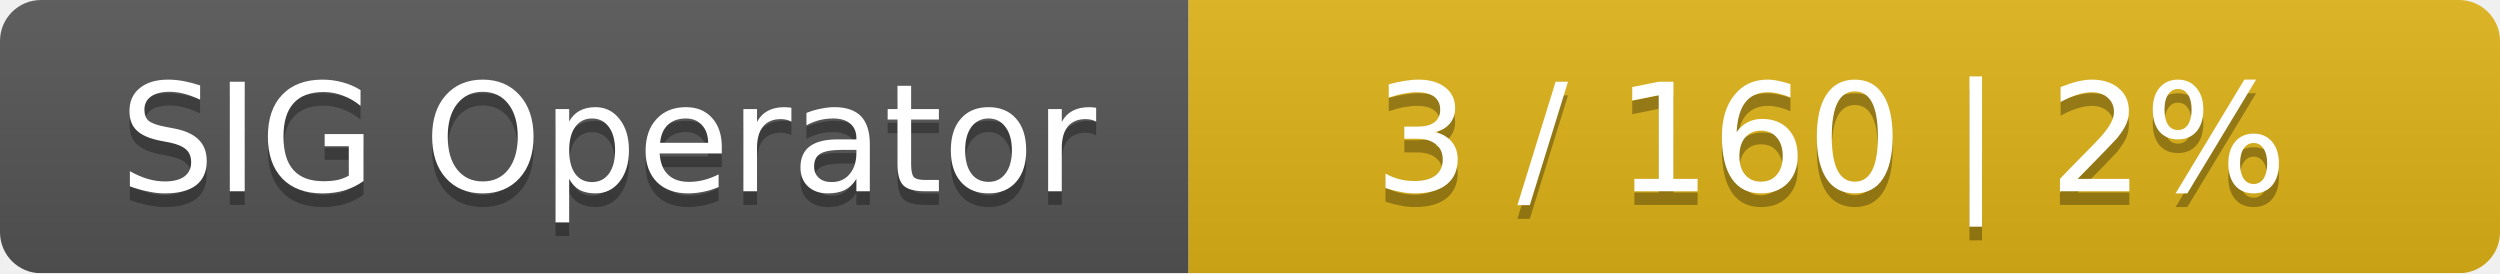
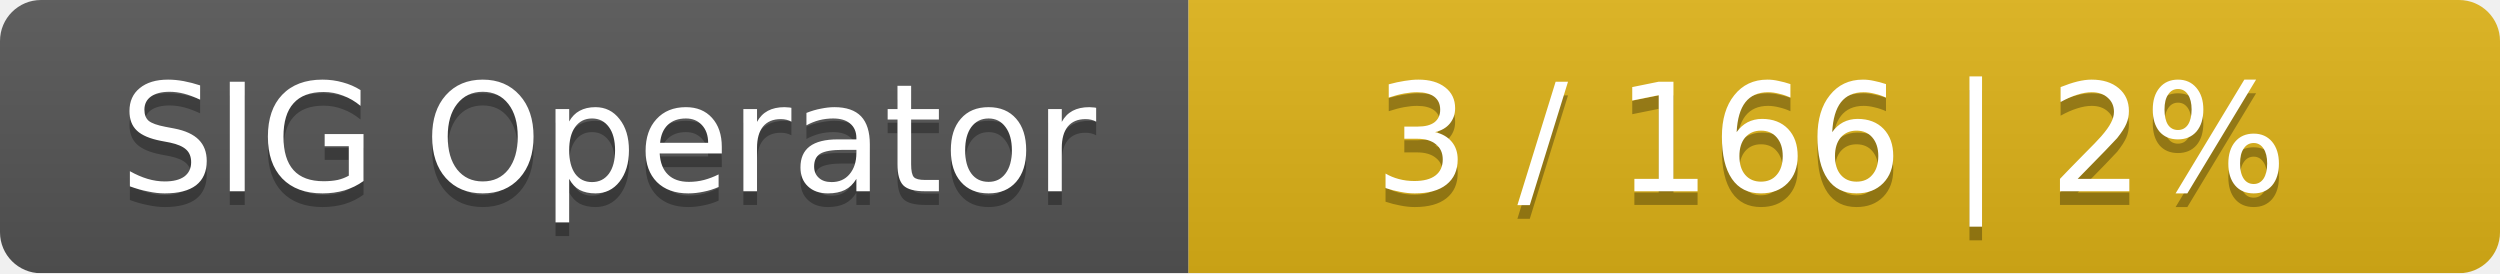
<svg xmlns="http://www.w3.org/2000/svg" width="183" height="20">
  <linearGradient id="smooth" x2="0" y2="100%">
    <stop offset="0" stop-color="#bbb" stop-opacity=".1" />
    <stop offset="1" stop-opacity=".1" />
  </linearGradient>
  <mask id="round">
    <rect width="183" height="20" rx="3" fill="#fff" />
  </mask>
  <g mask="url(#round)">
    <rect width="87" height="20" fill="#555" />
    <rect x="87" width="96" height="20" fill="#dfb317" />
    <rect width="183" height="20" fill="url(#smooth)" />
  </g>
  <g fill="#fff" text-anchor="middle" font-family="DejaVu Sans,Verdana,Geneva,sans-serif" font-size="11">
    <text x="44.5" y="15" fill="#010101" fill-opacity=".3">SIG Operator</text>
    <text x="44.5" y="14">SIG Operator</text>
-     <text x="134" y="15" fill="#010101" fill-opacity=".3">3 / 160    |    2%</text>
-     <text x="134" y="14">3 / 160    |    2%</text>
+     <text x="134" y="15" fill="#010101" fill-opacity=".3">3 / 166    |    2%</text>
+     <text x="134" y="14">3 / 166    |    2%</text>
  </g>
</svg>
